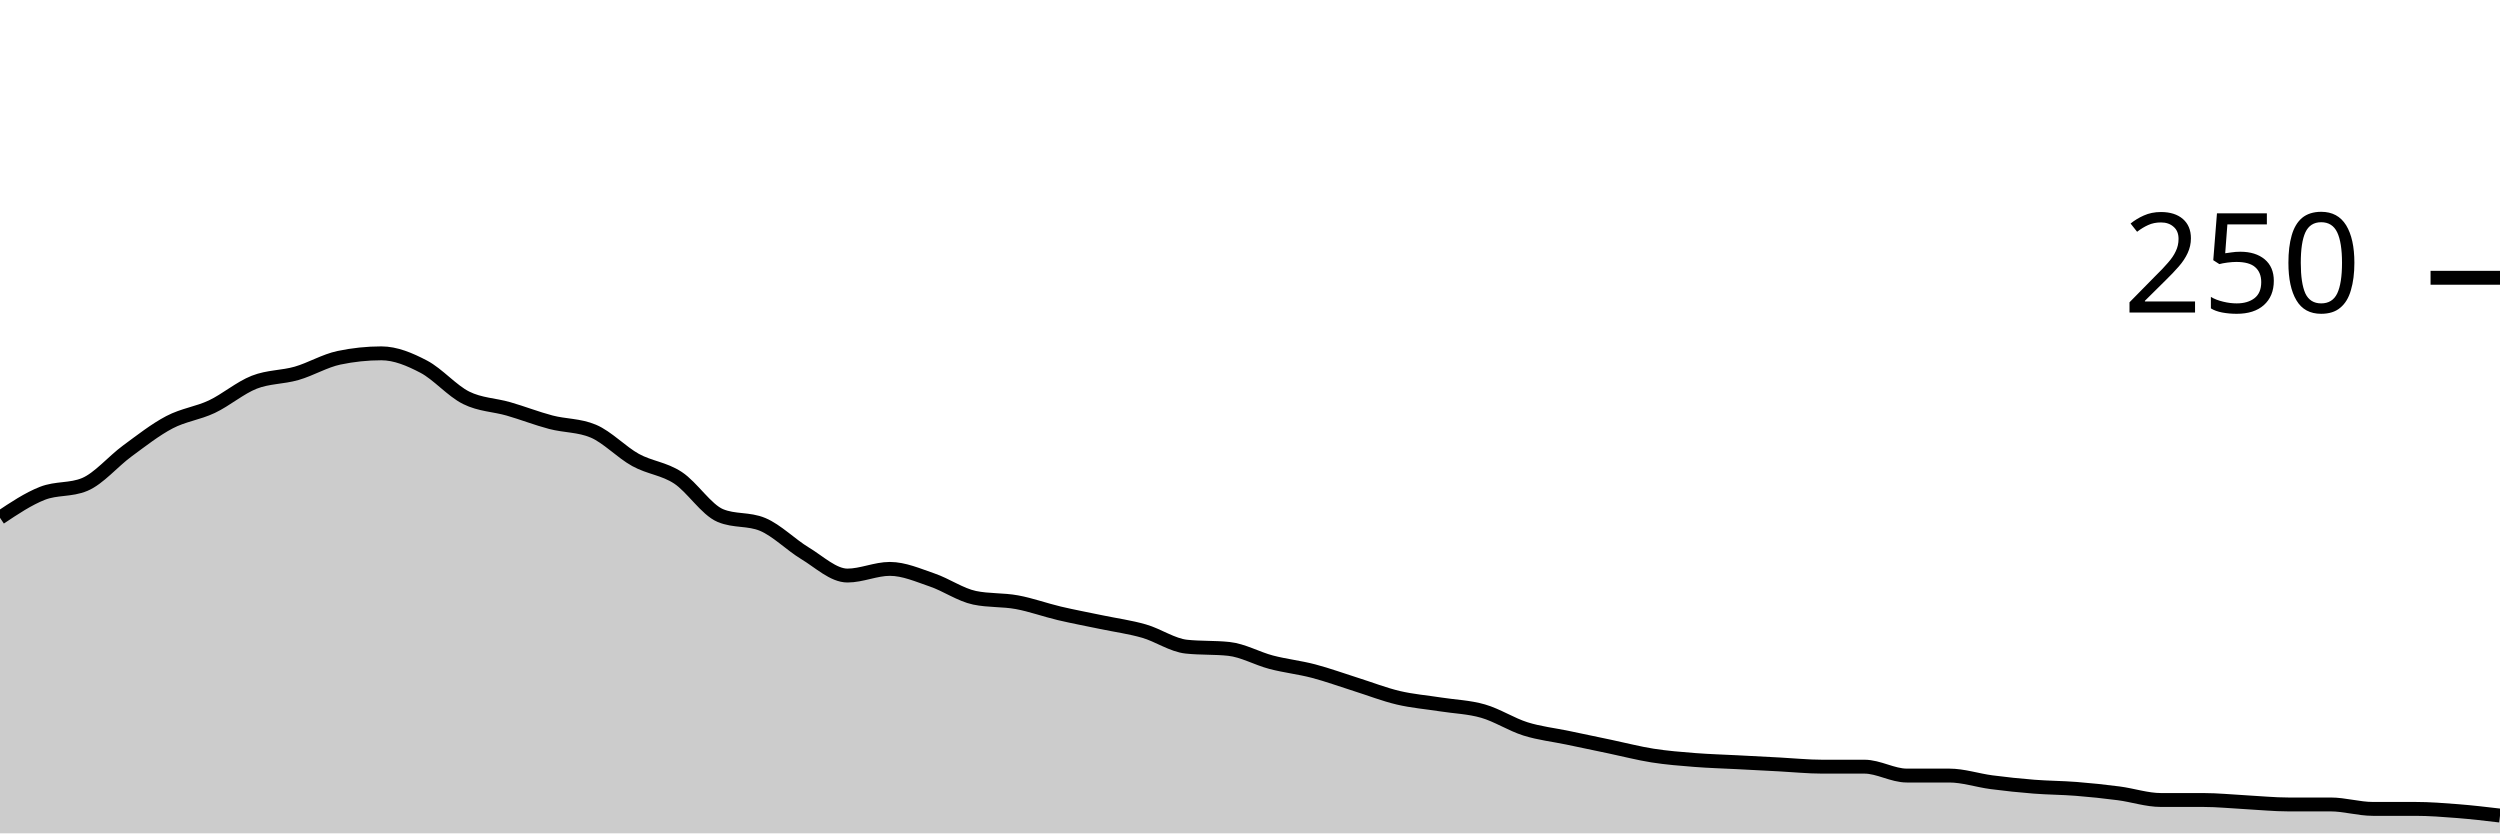
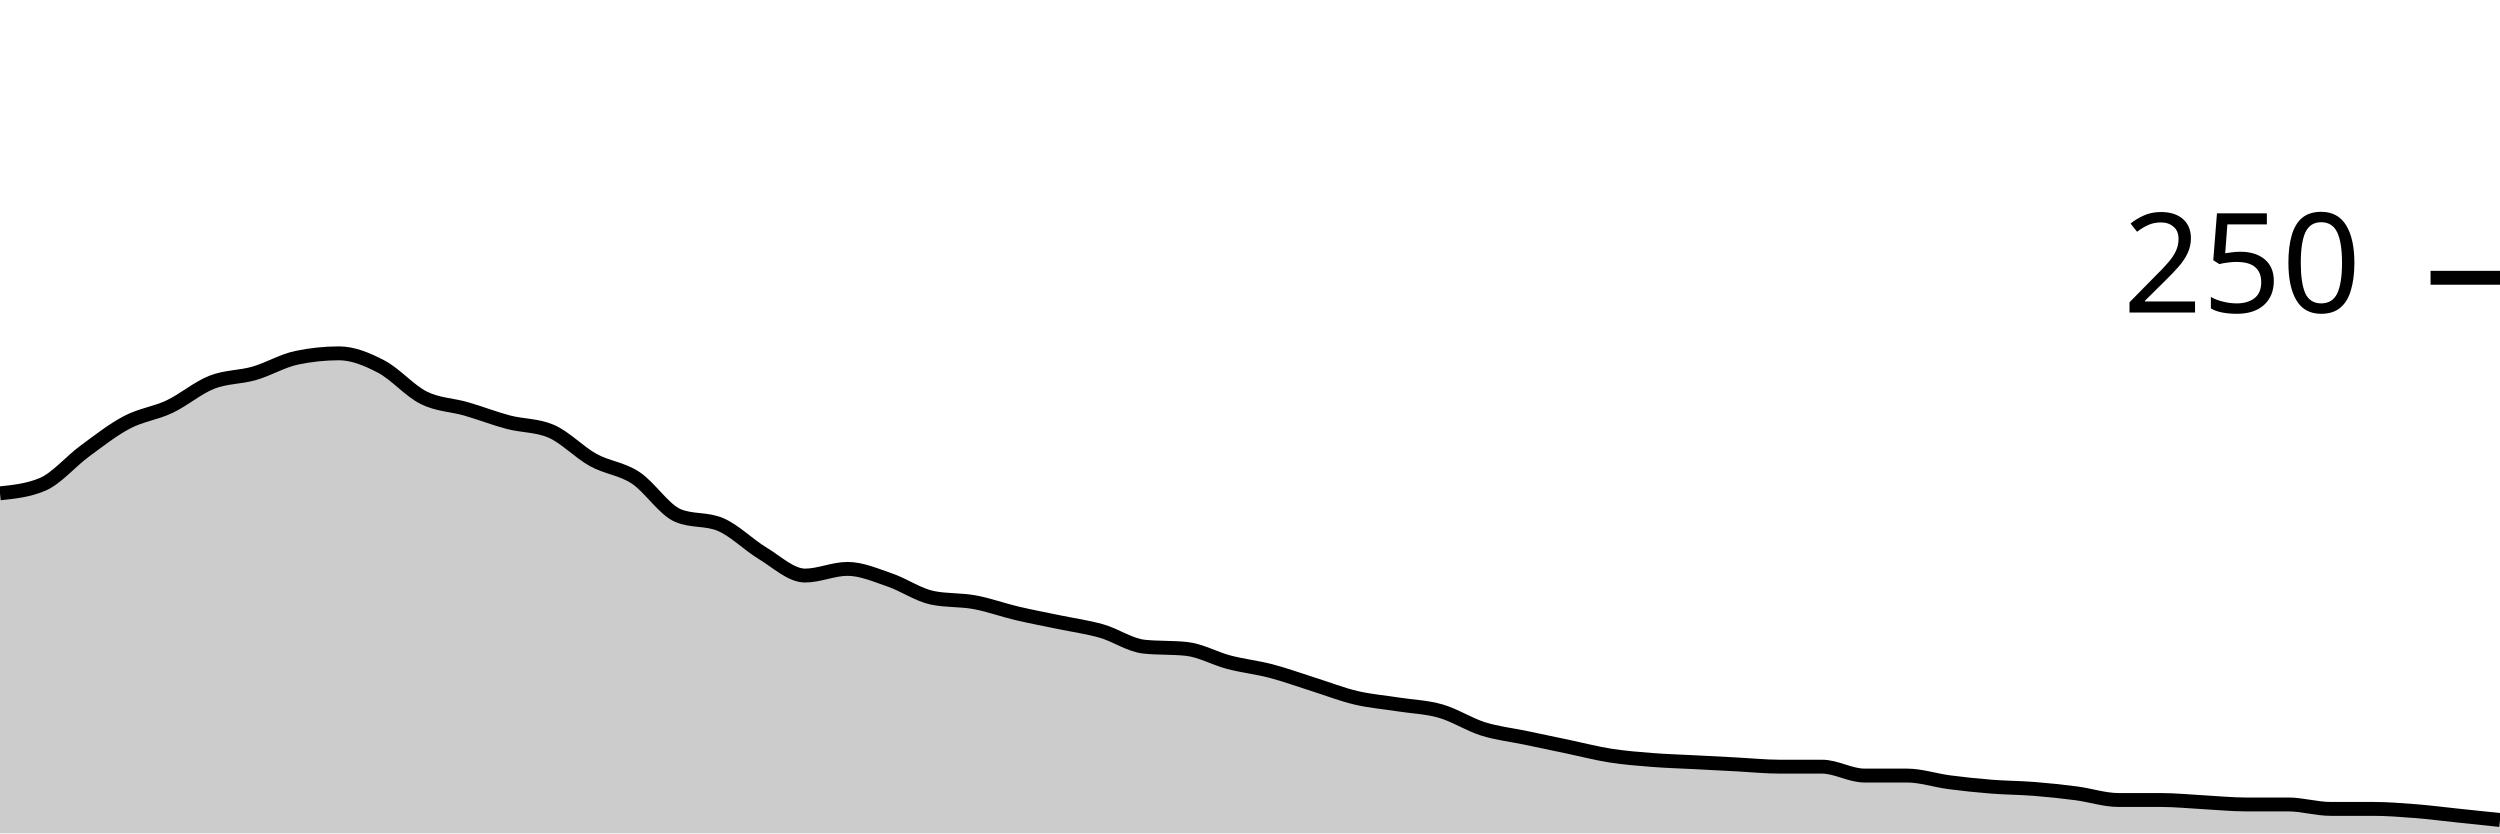
<svg xmlns="http://www.w3.org/2000/svg" viewBox="0 0 180 60">
  <g transform="translate(0,20)">
-     <path class="area" fill="rgba(0, 0, 0, 0.2)" d="M0,17.28C1.017,16.6,2.034,15.92,3.051,15.52C4.068,15.12,5.085,15.307,6.102,14.88C7.119,14.453,8.136,13.227,9.153,12.48C10.169,11.733,11.186,10.933,12.203,10.4C13.22,9.867,14.237,9.76,15.254,9.28C16.271,8.8,17.288,7.92,18.305,7.52C19.322,7.12,20.339,7.173,21.356,6.88C22.373,6.587,23.39,5.973,24.407,5.76C25.424,5.547,26.441,5.44,27.458,5.44C28.475,5.44,29.492,5.867,30.508,6.4C31.525,6.933,32.542,8.133,33.559,8.64C34.576,9.147,35.593,9.147,36.61,9.44C37.627,9.733,38.644,10.133,39.661,10.4C40.678,10.667,41.695,10.613,42.712,11.04C43.729,11.467,44.746,12.56,45.763,13.12C46.78,13.68,47.797,13.733,48.814,14.4C49.831,15.067,50.847,16.693,51.864,17.12C52.881,17.547,53.898,17.333,54.915,17.76C55.932,18.187,56.949,19.227,57.966,19.84C58.983,20.453,60,21.44,61.017,21.44C62.034,21.44,63.051,20.96,64.068,20.96C65.085,20.96,66.102,21.413,67.119,21.76C68.136,22.107,69.153,22.827,70.169,23.04C71.186,23.253,72.203,23.173,73.22,23.36C74.237,23.547,75.254,23.92,76.271,24.16C77.288,24.4,78.305,24.587,79.322,24.8C80.339,25.013,81.356,25.147,82.373,25.44C83.39,25.733,84.407,26.453,85.424,26.56C86.441,26.667,87.458,26.613,88.475,26.72C89.492,26.827,90.508,27.413,91.525,27.68C92.542,27.947,93.559,28.053,94.576,28.32C95.593,28.587,96.61,28.96,97.627,29.28C98.644,29.6,99.661,30,100.678,30.24C101.695,30.48,102.712,30.56,103.729,30.72C104.746,30.88,105.763,30.907,106.78,31.2C107.797,31.493,108.814,32.16,109.831,32.48C110.847,32.8,111.864,32.907,112.881,33.12C113.898,33.333,114.915,33.547,115.932,33.76C116.949,33.973,117.966,34.24,118.983,34.4C120,34.56,121.017,34.64,122.034,34.72C123.051,34.8,124.068,34.827,125.085,34.88C126.102,34.933,127.119,34.987,128.136,35.04C129.153,35.093,130.169,35.2,131.186,35.2C132.203,35.2,133.22,35.2,134.237,35.2C135.254,35.2,136.271,35.84,137.288,35.84C138.305,35.84,139.322,35.84,140.339,35.84C141.356,35.84,142.373,36.187,143.39,36.32C144.407,36.453,145.424,36.56,146.441,36.64C147.458,36.72,148.475,36.72,149.492,36.8C150.508,36.88,151.525,36.987,152.542,37.12C153.559,37.253,154.576,37.6,155.593,37.6C156.61,37.6,157.627,37.6,158.644,37.6C159.661,37.6,160.678,37.707,161.695,37.76C162.712,37.813,163.729,37.92,164.746,37.92C165.763,37.92,166.78,37.92,167.797,37.92C168.814,37.92,169.831,38.24,170.847,38.24C171.864,38.24,172.881,38.24,173.898,38.24C174.915,38.24,175.932,38.32,176.949,38.4C177.966,38.48,178.983,38.6,180,38.72L180,40C178.983,40,177.966,40,176.949,40C175.932,40,174.915,40,173.898,40C172.881,40,171.864,40,170.847,40C169.831,40,168.814,40,167.797,40C166.78,40,165.763,40,164.746,40C163.729,40,162.712,40,161.695,40C160.678,40,159.661,40,158.644,40C157.627,40,156.61,40,155.593,40C154.576,40,153.559,40,152.542,40C151.525,40,150.508,40,149.492,40C148.475,40,147.458,40,146.441,40C145.424,40,144.407,40,143.39,40C142.373,40,141.356,40,140.339,40C139.322,40,138.305,40,137.288,40C136.271,40,135.254,40,134.237,40C133.22,40,132.203,40,131.186,40C130.169,40,129.153,40,128.136,40C127.119,40,126.102,40,125.085,40C124.068,40,123.051,40,122.034,40C121.017,40,120,40,118.983,40C117.966,40,116.949,40,115.932,40C114.915,40,113.898,40,112.881,40C111.864,40,110.847,40,109.831,40C108.814,40,107.797,40,106.78,40C105.763,40,104.746,40,103.729,40C102.712,40,101.695,40,100.678,40C99.661,40,98.644,40,97.627,40C96.61,40,95.593,40,94.576,40C93.559,40,92.542,40,91.525,40C90.508,40,89.492,40,88.475,40C87.458,40,86.441,40,85.424,40C84.407,40,83.39,40,82.373,40C81.356,40,80.339,40,79.322,40C78.305,40,77.288,40,76.271,40C75.254,40,74.237,40,73.22,40C72.203,40,71.186,40,70.169,40C69.153,40,68.136,40,67.119,40C66.102,40,65.085,40,64.068,40C63.051,40,62.034,40,61.017,40C60,40,58.983,40,57.966,40C56.949,40,55.932,40,54.915,40C53.898,40,52.881,40,51.864,40C50.847,40,49.831,40,48.814,40C47.797,40,46.78,40,45.763,40C44.746,40,43.729,40,42.712,40C41.695,40,40.678,40,39.661,40C38.644,40,37.627,40,36.61,40C35.593,40,34.576,40,33.559,40C32.542,40,31.525,40,30.508,40C29.492,40,28.475,40,27.458,40C26.441,40,25.424,40,24.407,40C23.39,40,22.373,40,21.356,40C20.339,40,19.322,40,18.305,40C17.288,40,16.271,40,15.254,40C14.237,40,13.22,40,12.203,40C11.186,40,10.169,40,9.153,40C8.136,40,7.119,40,6.102,40C5.085,40,4.068,40,3.051,40C2.034,40,1.017,40,0,40Z" />
-     <path class="line" stroke="black" fill="none" d="M0,17.28C1.017,16.6,2.034,15.92,3.051,15.52C4.068,15.12,5.085,15.307,6.102,14.88C7.119,14.453,8.136,13.227,9.153,12.48C10.169,11.733,11.186,10.933,12.203,10.4C13.22,9.867,14.237,9.76,15.254,9.28C16.271,8.8,17.288,7.92,18.305,7.52C19.322,7.12,20.339,7.173,21.356,6.88C22.373,6.587,23.39,5.973,24.407,5.76C25.424,5.547,26.441,5.44,27.458,5.44C28.475,5.44,29.492,5.867,30.508,6.4C31.525,6.933,32.542,8.133,33.559,8.64C34.576,9.147,35.593,9.147,36.61,9.44C37.627,9.733,38.644,10.133,39.661,10.4C40.678,10.667,41.695,10.613,42.712,11.04C43.729,11.467,44.746,12.56,45.763,13.12C46.78,13.68,47.797,13.733,48.814,14.4C49.831,15.067,50.847,16.693,51.864,17.12C52.881,17.547,53.898,17.333,54.915,17.76C55.932,18.187,56.949,19.227,57.966,19.84C58.983,20.453,60,21.44,61.017,21.44C62.034,21.44,63.051,20.96,64.068,20.96C65.085,20.96,66.102,21.413,67.119,21.76C68.136,22.107,69.153,22.827,70.169,23.04C71.186,23.253,72.203,23.173,73.22,23.36C74.237,23.547,75.254,23.92,76.271,24.16C77.288,24.4,78.305,24.587,79.322,24.8C80.339,25.013,81.356,25.147,82.373,25.44C83.39,25.733,84.407,26.453,85.424,26.56C86.441,26.667,87.458,26.613,88.475,26.72C89.492,26.827,90.508,27.413,91.525,27.68C92.542,27.947,93.559,28.053,94.576,28.32C95.593,28.587,96.61,28.96,97.627,29.28C98.644,29.6,99.661,30,100.678,30.24C101.695,30.48,102.712,30.56,103.729,30.72C104.746,30.88,105.763,30.907,106.78,31.2C107.797,31.493,108.814,32.16,109.831,32.48C110.847,32.8,111.864,32.907,112.881,33.12C113.898,33.333,114.915,33.547,115.932,33.76C116.949,33.973,117.966,34.24,118.983,34.4C120,34.56,121.017,34.64,122.034,34.72C123.051,34.8,124.068,34.827,125.085,34.88C126.102,34.933,127.119,34.987,128.136,35.04C129.153,35.093,130.169,35.2,131.186,35.2C132.203,35.2,133.22,35.2,134.237,35.2C135.254,35.2,136.271,35.84,137.288,35.84C138.305,35.84,139.322,35.84,140.339,35.84C141.356,35.84,142.373,36.187,143.39,36.32C144.407,36.453,145.424,36.56,146.441,36.64C147.458,36.72,148.475,36.72,149.492,36.8C150.508,36.88,151.525,36.987,152.542,37.12C153.559,37.253,154.576,37.6,155.593,37.6C156.61,37.6,157.627,37.6,158.644,37.6C159.661,37.6,160.678,37.707,161.695,37.76C162.712,37.813,163.729,37.92,164.746,37.92C165.763,37.92,166.78,37.92,167.797,37.92C168.814,37.92,169.831,38.24,170.847,38.24C171.864,38.24,172.881,38.24,173.898,38.24C174.915,38.24,175.932,38.32,176.949,38.4C177.966,38.48,178.983,38.6,180,38.72" />
+     <path class="area" fill="rgba(0, 0, 0, 0.2)" d="M0,15.52C1.017,15.413,2.034,15.307,3.051,14.88C4.068,14.453,5.085,13.227,6.102,12.48C7.119,11.733,8.136,10.933,9.153,10.4C10.169,9.867,11.186,9.76,12.203,9.28C13.22,8.8,14.237,7.92,15.254,7.52C16.271,7.12,17.288,7.173,18.305,6.88C19.322,6.587,20.339,5.973,21.356,5.76C22.373,5.547,23.39,5.44,24.407,5.44C25.424,5.44,26.441,5.867,27.458,6.4C28.475,6.933,29.492,8.133,30.508,8.64C31.525,9.147,32.542,9.147,33.559,9.44C34.576,9.733,35.593,10.133,36.61,10.4C37.627,10.667,38.644,10.613,39.661,11.04C40.678,11.467,41.695,12.56,42.712,13.12C43.729,13.68,44.746,13.733,45.763,14.4C46.78,15.067,47.797,16.693,48.814,17.12C49.831,17.547,50.847,17.333,51.864,17.76C52.881,18.187,53.898,19.227,54.915,19.84C55.932,20.453,56.949,21.44,57.966,21.44C58.983,21.44,60,20.96,61.017,20.96C62.034,20.96,63.051,21.413,64.068,21.76C65.085,22.107,66.102,22.827,67.119,23.04C68.136,23.253,69.153,23.173,70.169,23.36C71.186,23.547,72.203,23.92,73.22,24.16C74.237,24.4,75.254,24.587,76.271,24.8C77.288,25.013,78.305,25.147,79.322,25.44C80.339,25.733,81.356,26.453,82.373,26.56C83.39,26.667,84.407,26.613,85.424,26.72C86.441,26.827,87.458,27.413,88.475,27.68C89.492,27.947,90.508,28.053,91.525,28.32C92.542,28.587,93.559,28.96,94.576,29.28C95.593,29.6,96.61,30,97.627,30.24C98.644,30.48,99.661,30.56,100.678,30.72C101.695,30.88,102.712,30.907,103.729,31.2C104.746,31.493,105.763,32.16,106.78,32.48C107.797,32.8,108.814,32.907,109.831,33.12C110.847,33.333,111.864,33.547,112.881,33.76C113.898,33.973,114.915,34.24,115.932,34.4C116.949,34.56,117.966,34.64,118.983,34.72C120,34.8,121.017,34.827,122.034,34.88C123.051,34.933,124.068,34.987,125.085,35.04C126.102,35.093,127.119,35.2,128.136,35.2C129.153,35.2,130.169,35.2,131.186,35.2C132.203,35.2,133.22,35.84,134.237,35.84C135.254,35.84,136.271,35.84,137.288,35.84C138.305,35.84,139.322,36.187,140.339,36.32C141.356,36.453,142.373,36.56,143.39,36.64C144.407,36.72,145.424,36.72,146.441,36.8C147.458,36.88,148.475,36.987,149.492,37.12C150.508,37.253,151.525,37.6,152.542,37.6C153.559,37.6,154.576,37.6,155.593,37.6C156.61,37.6,157.627,37.707,158.644,37.76C159.661,37.813,160.678,37.92,161.695,37.92C162.712,37.92,163.729,37.92,164.746,37.92C165.763,37.92,166.78,38.24,167.797,38.24C168.814,38.24,169.831,38.24,170.847,38.24C171.864,38.24,172.881,38.32,173.898,38.4C174.915,38.48,175.932,38.613,176.949,38.72C177.966,38.827,178.983,38.933,180,39.04L180,40C178.983,40,177.966,40,176.949,40C175.932,40,174.915,40,173.898,40C172.881,40,171.864,40,170.847,40C169.831,40,168.814,40,167.797,40C166.78,40,165.763,40,164.746,40C163.729,40,162.712,40,161.695,40C160.678,40,159.661,40,158.644,40C157.627,40,156.61,40,155.593,40C154.576,40,153.559,40,152.542,40C151.525,40,150.508,40,149.492,40C148.475,40,147.458,40,146.441,40C145.424,40,144.407,40,143.39,40C142.373,40,141.356,40,140.339,40C139.322,40,138.305,40,137.288,40C136.271,40,135.254,40,134.237,40C133.22,40,132.203,40,131.186,40C130.169,40,129.153,40,128.136,40C127.119,40,126.102,40,125.085,40C124.068,40,123.051,40,122.034,40C121.017,40,120,40,118.983,40C117.966,40,116.949,40,115.932,40C114.915,40,113.898,40,112.881,40C111.864,40,110.847,40,109.831,40C108.814,40,107.797,40,106.78,40C105.763,40,104.746,40,103.729,40C102.712,40,101.695,40,100.678,40C99.661,40,98.644,40,97.627,40C96.61,40,95.593,40,94.576,40C93.559,40,92.542,40,91.525,40C90.508,40,89.492,40,88.475,40C87.458,40,86.441,40,85.424,40C84.407,40,83.39,40,82.373,40C81.356,40,80.339,40,79.322,40C78.305,40,77.288,40,76.271,40C75.254,40,74.237,40,73.22,40C72.203,40,71.186,40,70.169,40C69.153,40,68.136,40,67.119,40C66.102,40,65.085,40,64.068,40C63.051,40,62.034,40,61.017,40C60,40,58.983,40,57.966,40C56.949,40,55.932,40,54.915,40C53.898,40,52.881,40,51.864,40C50.847,40,49.831,40,48.814,40C47.797,40,46.78,40,45.763,40C44.746,40,43.729,40,42.712,40C41.695,40,40.678,40,39.661,40C38.644,40,37.627,40,36.61,40C35.593,40,34.576,40,33.559,40C32.542,40,31.525,40,30.508,40C29.492,40,28.475,40,27.458,40C26.441,40,25.424,40,24.407,40C23.39,40,22.373,40,21.356,40C20.339,40,19.322,40,18.305,40C17.288,40,16.271,40,15.254,40C14.237,40,13.22,40,12.203,40C11.186,40,10.169,40,9.153,40C8.136,40,7.119,40,6.102,40C5.085,40,4.068,40,3.051,40C2.034,40,1.017,40,0,40Z" />
+     <path class="line" stroke="black" fill="none" d="M0,15.52C1.017,15.413,2.034,15.307,3.051,14.88C4.068,14.453,5.085,13.227,6.102,12.48C7.119,11.733,8.136,10.933,9.153,10.4C10.169,9.867,11.186,9.76,12.203,9.28C13.22,8.8,14.237,7.92,15.254,7.52C16.271,7.12,17.288,7.173,18.305,6.88C19.322,6.587,20.339,5.973,21.356,5.76C22.373,5.547,23.39,5.44,24.407,5.44C25.424,5.44,26.441,5.867,27.458,6.4C28.475,6.933,29.492,8.133,30.508,8.64C31.525,9.147,32.542,9.147,33.559,9.44C34.576,9.733,35.593,10.133,36.61,10.4C37.627,10.667,38.644,10.613,39.661,11.04C40.678,11.467,41.695,12.56,42.712,13.12C43.729,13.68,44.746,13.733,45.763,14.4C46.78,15.067,47.797,16.693,48.814,17.12C49.831,17.547,50.847,17.333,51.864,17.76C52.881,18.187,53.898,19.227,54.915,19.84C55.932,20.453,56.949,21.44,57.966,21.44C58.983,21.44,60,20.96,61.017,20.96C62.034,20.96,63.051,21.413,64.068,21.76C65.085,22.107,66.102,22.827,67.119,23.04C68.136,23.253,69.153,23.173,70.169,23.36C71.186,23.547,72.203,23.92,73.22,24.16C74.237,24.4,75.254,24.587,76.271,24.8C77.288,25.013,78.305,25.147,79.322,25.44C80.339,25.733,81.356,26.453,82.373,26.56C83.39,26.667,84.407,26.613,85.424,26.72C86.441,26.827,87.458,27.413,88.475,27.68C89.492,27.947,90.508,28.053,91.525,28.32C92.542,28.587,93.559,28.96,94.576,29.28C95.593,29.6,96.61,30,97.627,30.24C98.644,30.48,99.661,30.56,100.678,30.72C101.695,30.88,102.712,30.907,103.729,31.2C104.746,31.493,105.763,32.16,106.78,32.48C107.797,32.8,108.814,32.907,109.831,33.12C110.847,33.333,111.864,33.547,112.881,33.76C113.898,33.973,114.915,34.24,115.932,34.4C116.949,34.56,117.966,34.64,118.983,34.72C120,34.8,121.017,34.827,122.034,34.88C123.051,34.933,124.068,34.987,125.085,35.04C126.102,35.093,127.119,35.2,128.136,35.2C129.153,35.2,130.169,35.2,131.186,35.2C132.203,35.2,133.22,35.84,134.237,35.84C135.254,35.84,136.271,35.84,137.288,35.84C138.305,35.84,139.322,36.187,140.339,36.32C141.356,36.453,142.373,36.56,143.39,36.64C144.407,36.72,145.424,36.72,146.441,36.8C147.458,36.88,148.475,36.987,149.492,37.12C150.508,37.253,151.525,37.6,152.542,37.6C153.559,37.6,154.576,37.6,155.593,37.6C156.61,37.6,157.627,37.707,158.644,37.76C159.661,37.813,160.678,37.92,161.695,37.92C162.712,37.92,163.729,37.92,164.746,37.92C165.763,37.92,166.78,38.24,167.797,38.24C168.814,38.24,169.831,38.24,170.847,38.24C171.864,38.24,172.881,38.32,173.898,38.4C174.915,38.48,175.932,38.613,176.949,38.72C177.966,38.827,178.983,38.933,180,39.04" />
    <path class="axis-ceiling" stroke-width="1" stroke="black" fill="none" d="M175,0L180,0" />
    <text class="axis-ceiling-label" font-family="sans-serif" text-anchor="end" font-size="10px" x="170" y="2.5">250</text>
  </g>
</svg>
